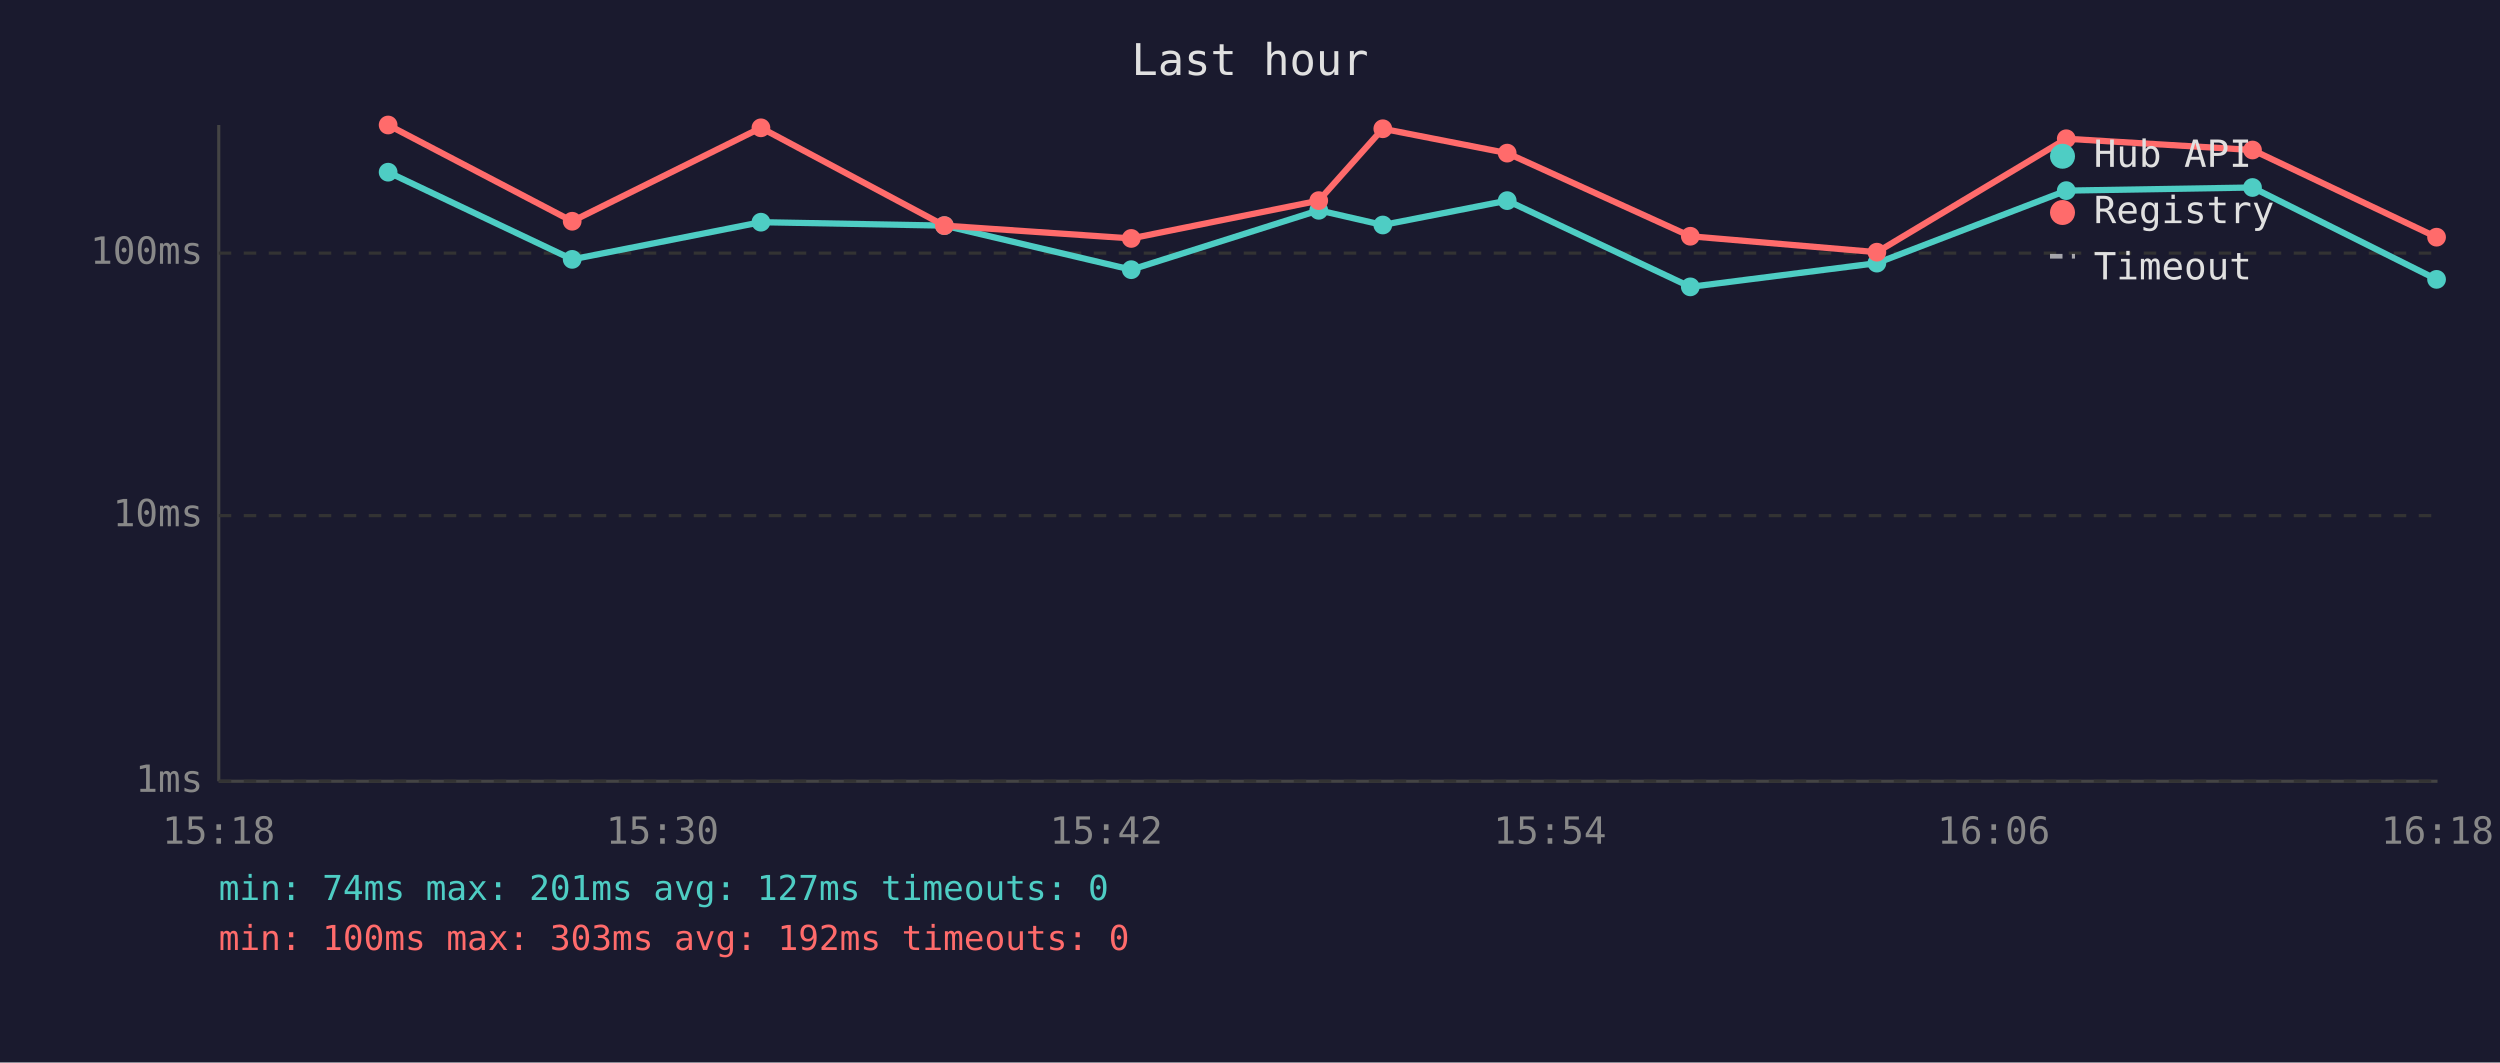
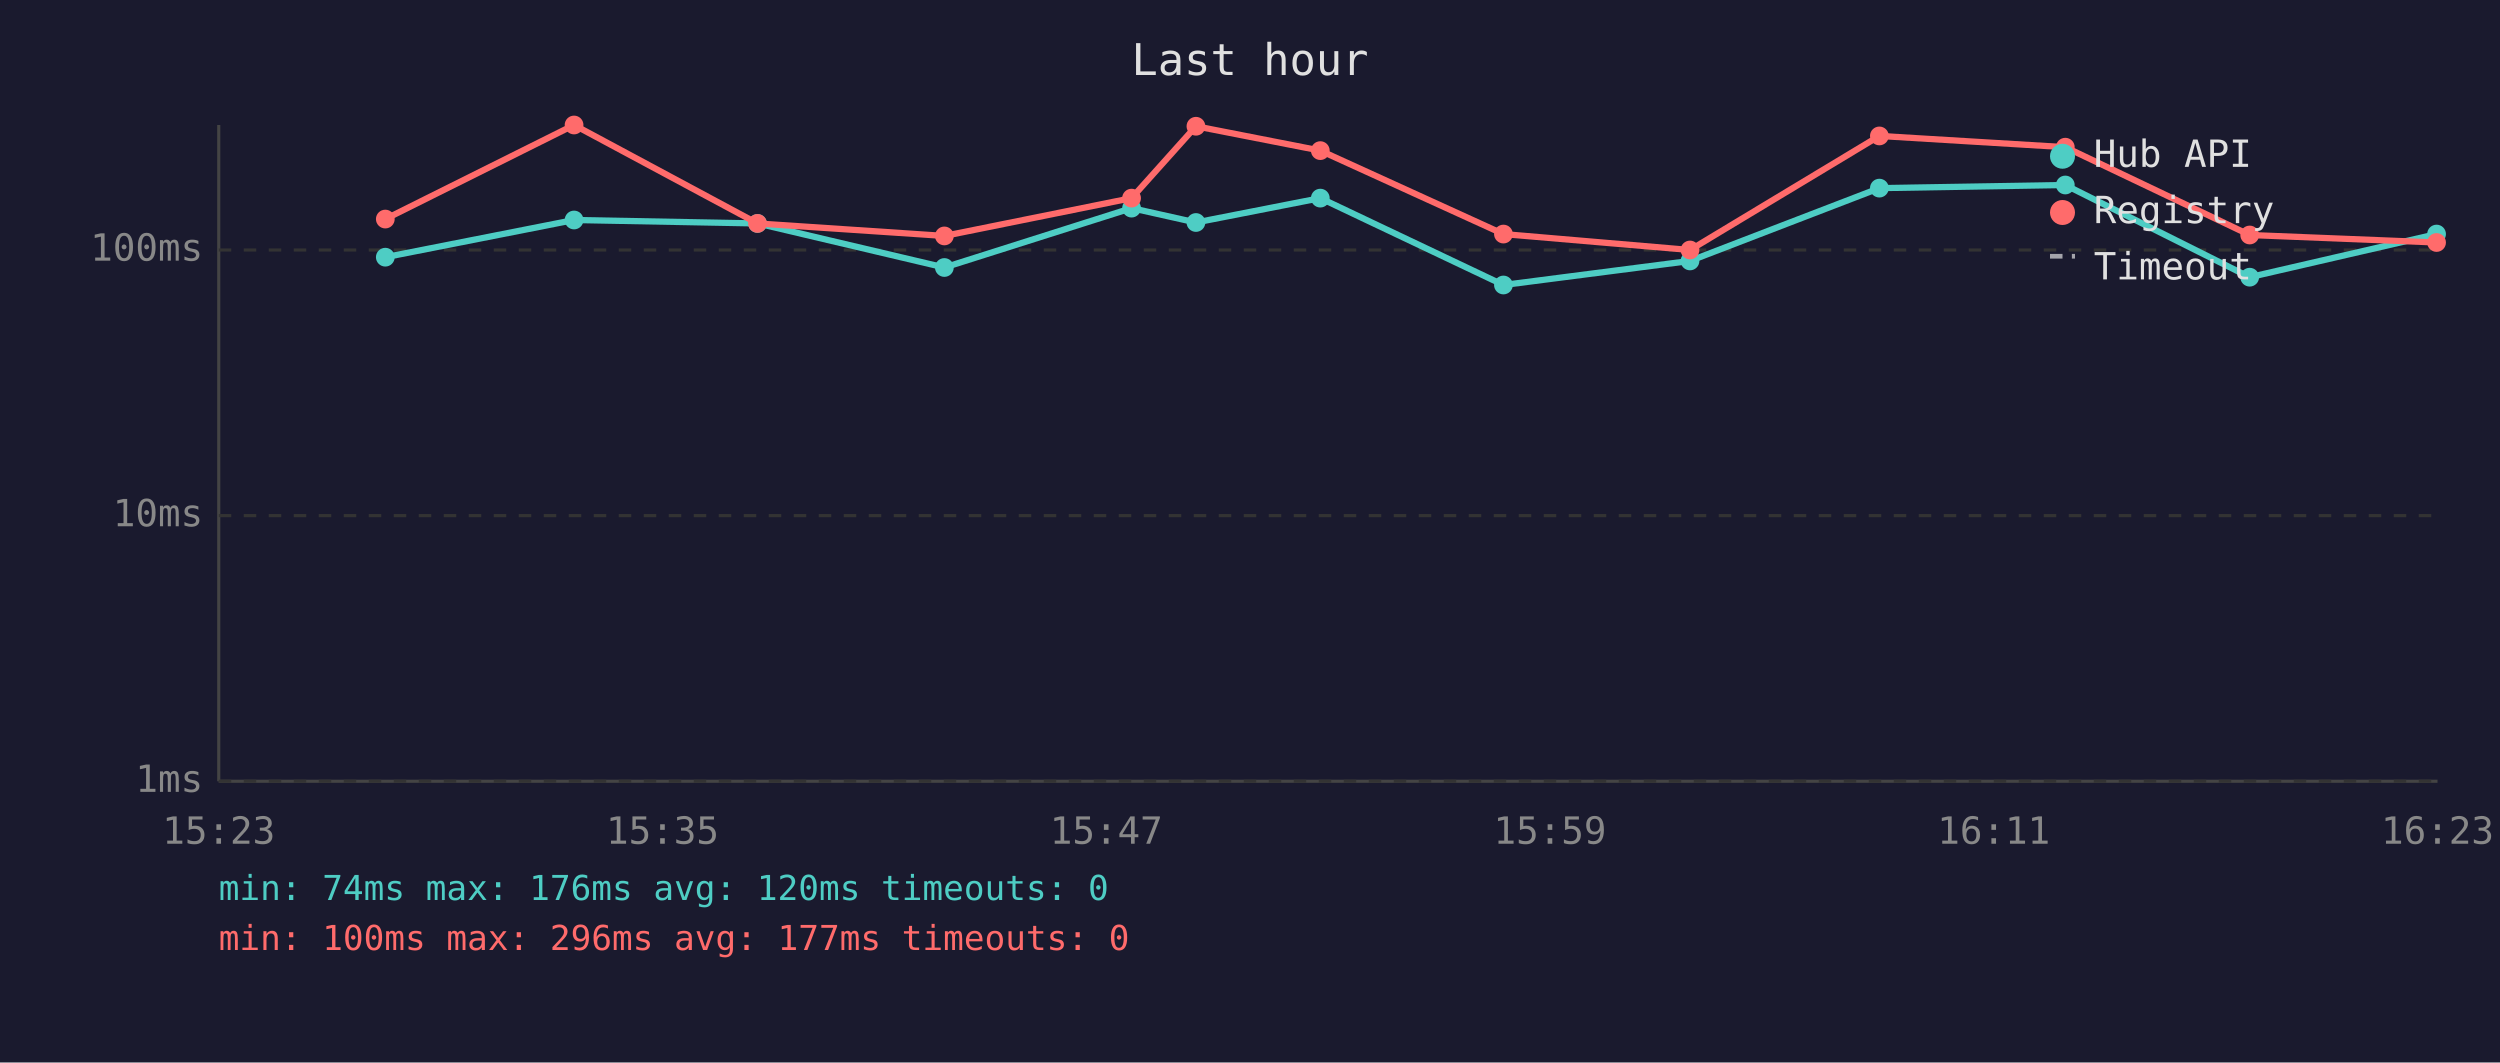
<svg xmlns="http://www.w3.org/2000/svg" viewBox="0 0 800 340" font-family="monospace" font-size="12">
  <rect width="800" height="340" fill="#1a1a2e" />
  <text x="400" y="24" fill="#e0e0e0" font-size="14" text-anchor="middle">Last hour</text>
  <line x1="70" y1="40" x2="70" y2="250" stroke="#444" stroke-width="1" />
  <line x1="70" y1="250" x2="780" y2="250" stroke="#444" stroke-width="1" />
  <line x1="70" y1="250" x2="780" y2="250" stroke="#333" stroke-width="1" stroke-dasharray="4" />
  <text x="65" y="250" fill="#888" text-anchor="end" dominant-baseline="middle">1ms</text>
  <line x1="70" y1="165" x2="780" y2="165" stroke="#333" stroke-width="1" stroke-dasharray="4" />
  <text x="65" y="165" fill="#888" text-anchor="end" dominant-baseline="middle">10ms</text>
-   <line x1="70" y1="81" x2="780" y2="81" stroke="#333" stroke-width="1" stroke-dasharray="4" />
-   <text x="65" y="81" fill="#888" text-anchor="end" dominant-baseline="middle">100ms</text>
-   <text x="70" y="270" fill="#888" text-anchor="middle">15:18</text>
-   <text x="212" y="270" fill="#888" text-anchor="middle">15:30</text>
-   <text x="354" y="270" fill="#888" text-anchor="middle">15:42</text>
-   <text x="496" y="270" fill="#888" text-anchor="middle">15:54</text>
-   <text x="638" y="270" fill="#888" text-anchor="middle">16:06</text>
-   <text x="780" y="270" fill="#888" text-anchor="middle">16:18</text>
-   <polyline points="124.2,55.1 183.1,83.0 243.5,71.1 302.2,72.2 362.0,86.3 422.0,67.3 442.5,72.0 482.3,64.2 540.9,91.8 600.6,84.2 661.2,61.0 720.8,60.0 779.7,89.4" fill="none" stroke="#4ecdc4" stroke-width="2" opacity="1" />
-   <circle cx="124.2" cy="55.1" r="3" fill="#4ecdc4" />
-   <circle cx="183.1" cy="83.0" r="3" fill="#4ecdc4" />
-   <circle cx="243.5" cy="71.1" r="3" fill="#4ecdc4" />
-   <circle cx="302.2" cy="72.2" r="3" fill="#4ecdc4" />
-   <circle cx="362.0" cy="86.3" r="3" fill="#4ecdc4" />
-   <circle cx="422.0" cy="67.3" r="3" fill="#4ecdc4" />
-   <circle cx="442.5" cy="72.0" r="3" fill="#4ecdc4" />
-   <circle cx="482.3" cy="64.2" r="3" fill="#4ecdc4" />
-   <circle cx="540.9" cy="91.8" r="3" fill="#4ecdc4" />
-   <circle cx="600.6" cy="84.2" r="3" fill="#4ecdc4" />
-   <circle cx="661.2" cy="61.0" r="3" fill="#4ecdc4" />
-   <circle cx="720.8" cy="60.0" r="3" fill="#4ecdc4" />
-   <circle cx="779.7" cy="89.4" r="3" fill="#4ecdc4" />
-   <polyline points="124.2,40.0 183.1,70.8 243.5,40.9 302.2,72.2 362.0,76.3 422.0,64.2 442.5,41.2 482.3,49.0 540.9,75.6 600.6,80.7 661.2,44.4 720.8,48.0 779.7,75.9" fill="none" stroke="#ff6b6b" stroke-width="2" opacity="1" />
-   <circle cx="124.2" cy="40.0" r="3" fill="#ff6b6b" />
-   <circle cx="183.1" cy="70.8" r="3" fill="#ff6b6b" />
-   <circle cx="243.5" cy="40.9" r="3" fill="#ff6b6b" />
-   <circle cx="302.2" cy="72.2" r="3" fill="#ff6b6b" />
-   <circle cx="362.0" cy="76.3" r="3" fill="#ff6b6b" />
-   <circle cx="422.0" cy="64.2" r="3" fill="#ff6b6b" />
-   <circle cx="442.5" cy="41.2" r="3" fill="#ff6b6b" />
-   <circle cx="482.3" cy="49.0" r="3" fill="#ff6b6b" />
-   <circle cx="540.9" cy="75.6" r="3" fill="#ff6b6b" />
-   <circle cx="600.6" cy="80.7" r="3" fill="#ff6b6b" />
-   <circle cx="661.2" cy="44.4" r="3" fill="#ff6b6b" />
-   <circle cx="720.8" cy="48.0" r="3" fill="#ff6b6b" />
-   <circle cx="779.7" cy="75.9" r="3" fill="#ff6b6b" />
+   <line x1="70" y1="80" x2="780" y2="80" stroke="#333" stroke-width="1" stroke-dasharray="4" />
+   <text x="65" y="80" fill="#888" text-anchor="end" dominant-baseline="middle">100ms</text>
+   <text x="70" y="270" fill="#888" text-anchor="middle">15:23</text>
+   <text x="212" y="270" fill="#888" text-anchor="middle">15:35</text>
+   <text x="354" y="270" fill="#888" text-anchor="middle">15:47</text>
+   <text x="496" y="270" fill="#888" text-anchor="middle">15:59</text>
+   <text x="638" y="270" fill="#888" text-anchor="middle">16:11</text>
+   <text x="780" y="270" fill="#888" text-anchor="middle">16:23</text>
+   <polyline points="123.3,82.3 183.7,70.4 242.4,71.5 302.2,85.6 362.1,66.6 382.7,71.2 422.5,63.4 481.1,91.2 540.8,83.5 601.4,60.2 660.9,59.2 719.9,88.7 779.7,74.9" fill="none" stroke="#4ecdc4" stroke-width="2" opacity="1" />
+   <circle cx="123.3" cy="82.3" r="3" fill="#4ecdc4" />
+   <circle cx="183.7" cy="70.4" r="3" fill="#4ecdc4" />
+   <circle cx="242.4" cy="71.5" r="3" fill="#4ecdc4" />
+   <circle cx="302.2" cy="85.6" r="3" fill="#4ecdc4" />
+   <circle cx="362.1" cy="66.6" r="3" fill="#4ecdc4" />
+   <circle cx="382.7" cy="71.2" r="3" fill="#4ecdc4" />
+   <circle cx="422.5" cy="63.4" r="3" fill="#4ecdc4" />
+   <circle cx="481.1" cy="91.2" r="3" fill="#4ecdc4" />
+   <circle cx="540.8" cy="83.5" r="3" fill="#4ecdc4" />
+   <circle cx="601.4" cy="60.2" r="3" fill="#4ecdc4" />
+   <circle cx="660.9" cy="59.2" r="3" fill="#4ecdc4" />
+   <circle cx="719.9" cy="88.7" r="3" fill="#4ecdc4" />
+   <circle cx="779.7" cy="74.9" r="3" fill="#4ecdc4" />
+   <polyline points="123.3,70.1 183.7,40.0 242.4,71.5 302.2,75.5 362.1,63.4 382.7,40.4 422.5,48.2 481.1,74.9 540.8,80.0 601.4,43.5 660.9,47.1 719.9,75.2 779.7,77.6" fill="none" stroke="#ff6b6b" stroke-width="2" opacity="1" />
+   <circle cx="123.3" cy="70.1" r="3" fill="#ff6b6b" />
+   <circle cx="183.7" cy="40.0" r="3" fill="#ff6b6b" />
+   <circle cx="242.4" cy="71.5" r="3" fill="#ff6b6b" />
+   <circle cx="302.2" cy="75.5" r="3" fill="#ff6b6b" />
+   <circle cx="362.1" cy="63.4" r="3" fill="#ff6b6b" />
+   <circle cx="382.7" cy="40.4" r="3" fill="#ff6b6b" />
+   <circle cx="422.5" cy="48.2" r="3" fill="#ff6b6b" />
+   <circle cx="481.1" cy="74.9" r="3" fill="#ff6b6b" />
+   <circle cx="540.8" cy="80.0" r="3" fill="#ff6b6b" />
+   <circle cx="601.4" cy="43.5" r="3" fill="#ff6b6b" />
+   <circle cx="660.9" cy="47.1" r="3" fill="#ff6b6b" />
+   <circle cx="719.9" cy="75.2" r="3" fill="#ff6b6b" />
+   <circle cx="779.7" cy="77.6" r="3" fill="#ff6b6b" />
  <circle cx="660" cy="50" r="4" fill="#4ecdc4" />
  <text x="670" y="50" fill="#e0e0e0" dominant-baseline="middle">Hub API</text>
  <circle cx="660" cy="68" r="4" fill="#ff6b6b" />
  <text x="670" y="68" fill="#e0e0e0" dominant-baseline="middle">Registry</text>
  <line x1="656" y1="82" x2="664" y2="82" stroke="#e0e0e0" stroke-width="1.5" stroke-dasharray="4,3" opacity="0.7" />
  <text x="670" y="86" fill="#e0e0e0" dominant-baseline="middle">Timeout</text>
-   <text x="70" y="288" fill="#4ecdc4" font-size="11">min: 74ms  max: 201ms  avg: 127ms  timeouts: 0</text>
-   <text x="70" y="304" fill="#ff6b6b" font-size="11">min: 100ms  max: 303ms  avg: 192ms  timeouts: 0</text>
+   <text x="70" y="288" fill="#4ecdc4" font-size="11">min: 74ms  max: 176ms  avg: 120ms  timeouts: 0</text>
+   <text x="70" y="304" fill="#ff6b6b" font-size="11">min: 100ms  max: 296ms  avg: 177ms  timeouts: 0</text>
</svg>
